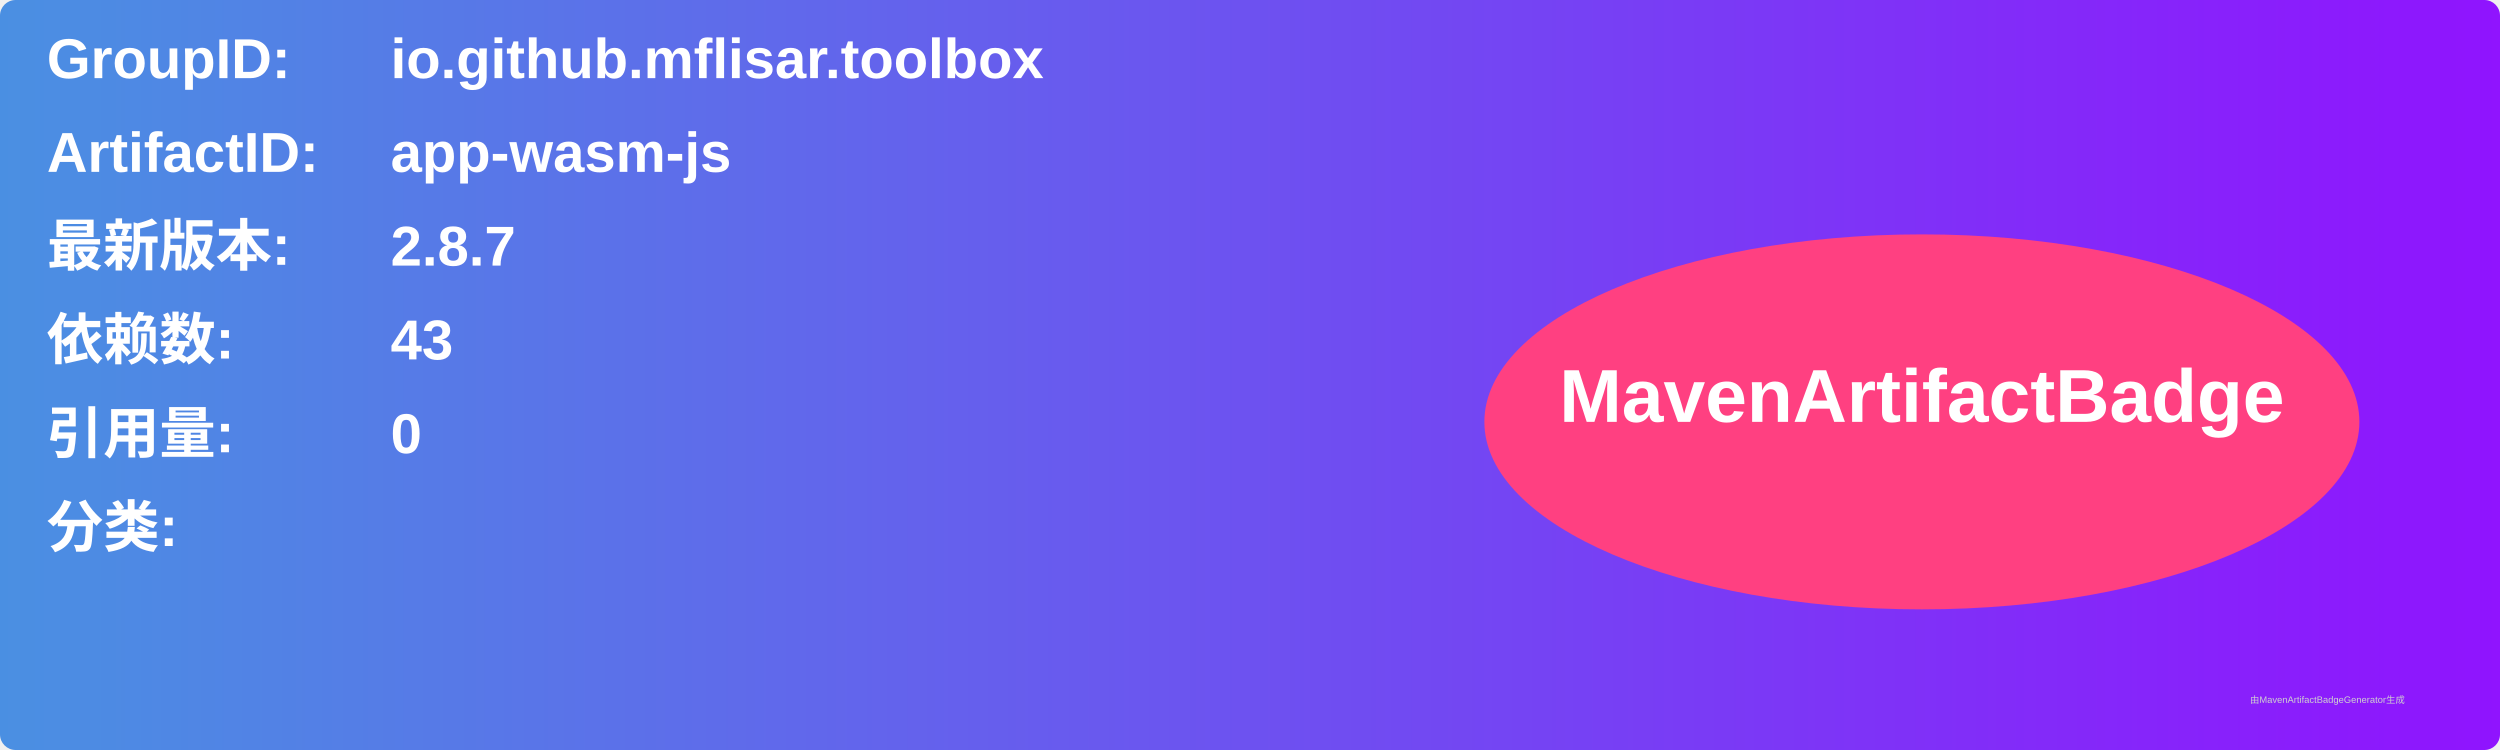
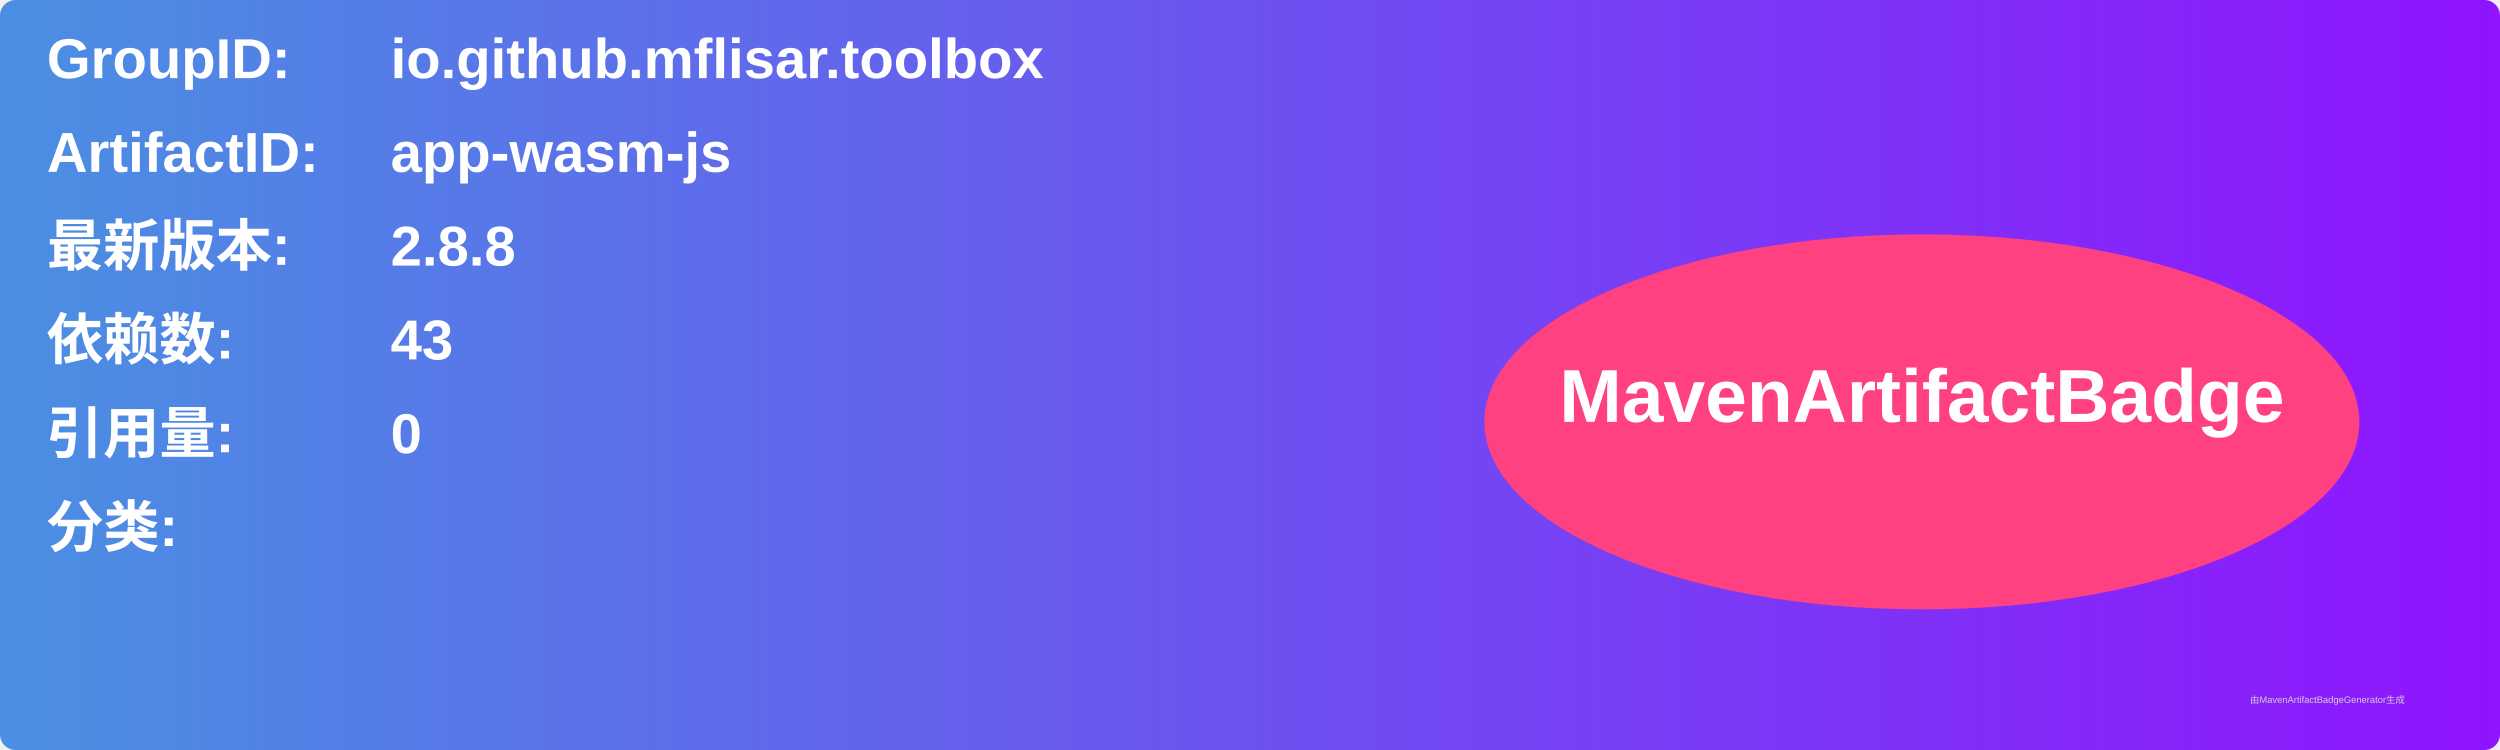
<svg xmlns="http://www.w3.org/2000/svg" width="800" height="240" viewBox="0 0 800 240">
  <linearGradient id="grad" x1="0%" y1="0%" x2="100%" y2="0%">
    <stop offset="0%" stop-color="#4a90e2" />
    <stop offset="100%" stop-color="#9013fe" />
  </linearGradient>
  <rect width="100%" height="100%" rx="5" ry="5" fill="url(#grad)" />
  <g transform="translate(15, 15)">
    <text x="0" y="10" font-family="Arial" font-size="18" fill="white" font-weight="bold" width="260">GroupID:</text>
    <text x="110" y="10" font-family="Arial" font-size="18" fill="white" font-weight="bold" width="460">io.github.mflisar.toolbox</text>
    <text x="0" y="40" font-family="Arial" font-size="18" fill="white" font-weight="bold" width="260">ArtifactID:</text>
    <text x="110" y="40" font-family="Arial" font-size="18" fill="white" font-weight="bold" width="460">app-wasm-js</text>
    <text x="0" y="70" font-family="Arial" font-size="18" fill="white" font-weight="bold">最新版本:</text>
    <text x="110" y="70" font-family="Arial" font-size="18" fill="white" font-weight="bold">
-       <tspan font-weight="bold">2.8.7</tspan>
+       <tspan font-weight="bold">2.8.8</tspan>
    </text>
    <text x="0" y="100" font-family="Arial" font-size="18" fill="white" font-weight="bold">依赖数: </text>
    <text x="110" y="100" font-family="Arial" font-size="18" fill="white">
      <tspan font-weight="bold">43</tspan>
    </text>
    <text x="0" y="130" font-family="Arial" font-size="18" fill="white" font-weight="bold">引用量: </text>
    <text x="110" y="130" font-family="Arial" font-size="18" fill="white">
      <tspan font-weight="bold">0</tspan>
    </text>
    <text x="0" y="160" font-family="Arial" font-size="18" fill="white" font-weight="bold">分类:</text>
    <text x="10" y="190" font-family="Arial" font-size="10" fill="white">
      <tspan font-weight="bold" />
    </text>
    <ellipse cx="600" cy="120" rx="140" ry="60" fill="#ff4081" />
    <text x="600" y="120" text-anchor="middle" font-family="Arial" font-size="24" fill="white" font-weight="bold">MavenArtifactBadge</text>
  </g>
  <text x="720" y="225" font-family="Arial" font-size="3" fill="#d0d0d0">由MavenArtifactBadgeGenerator生成</text>
</svg>
